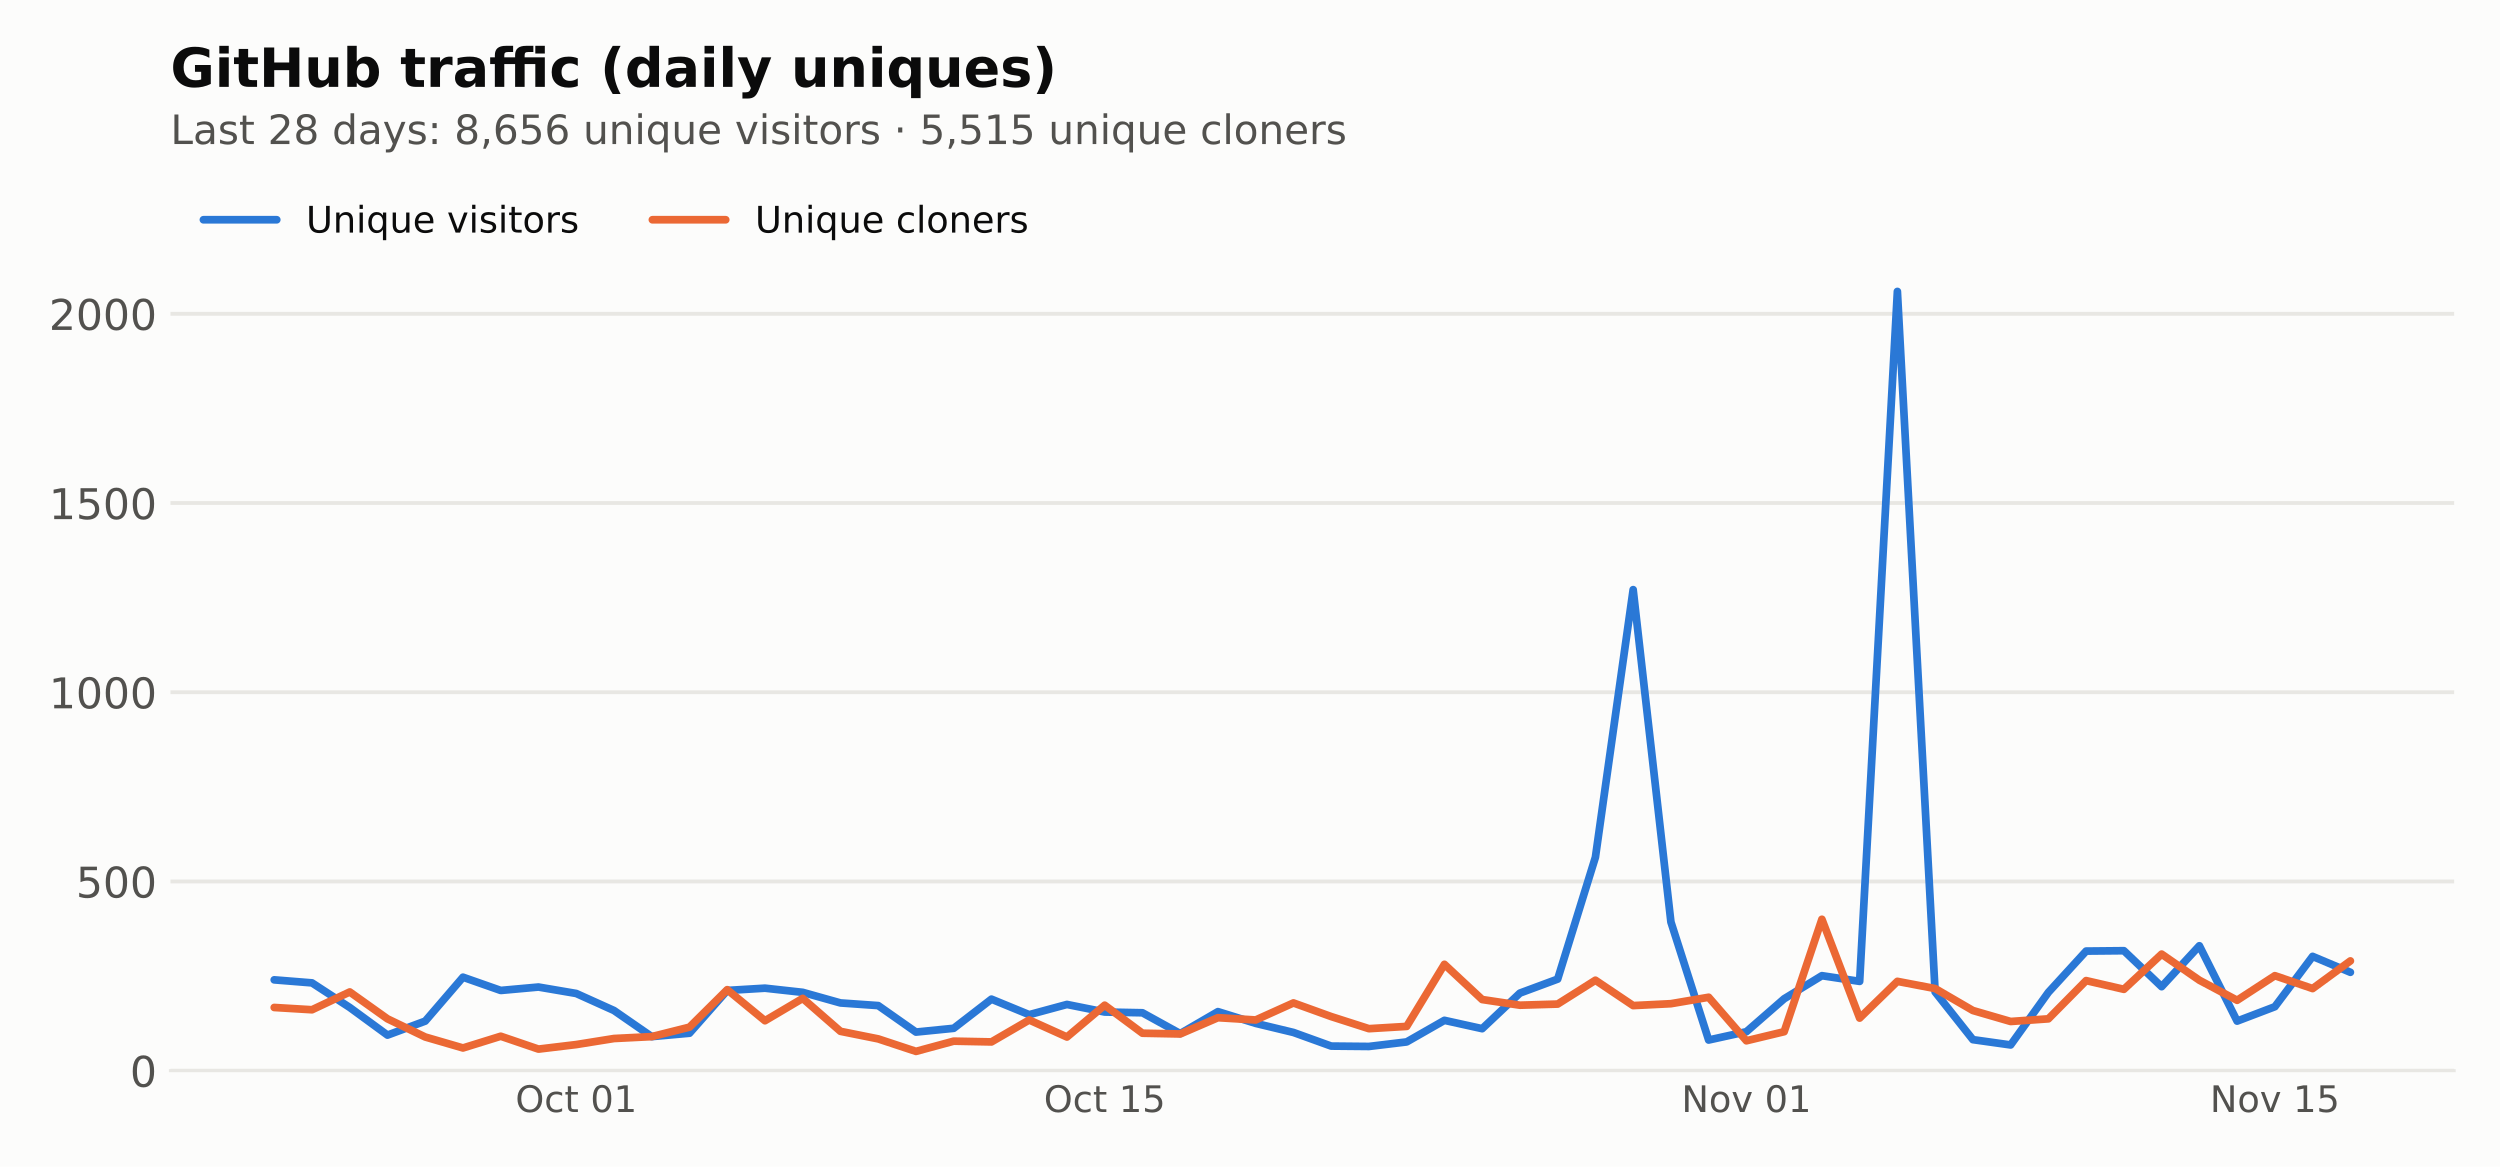
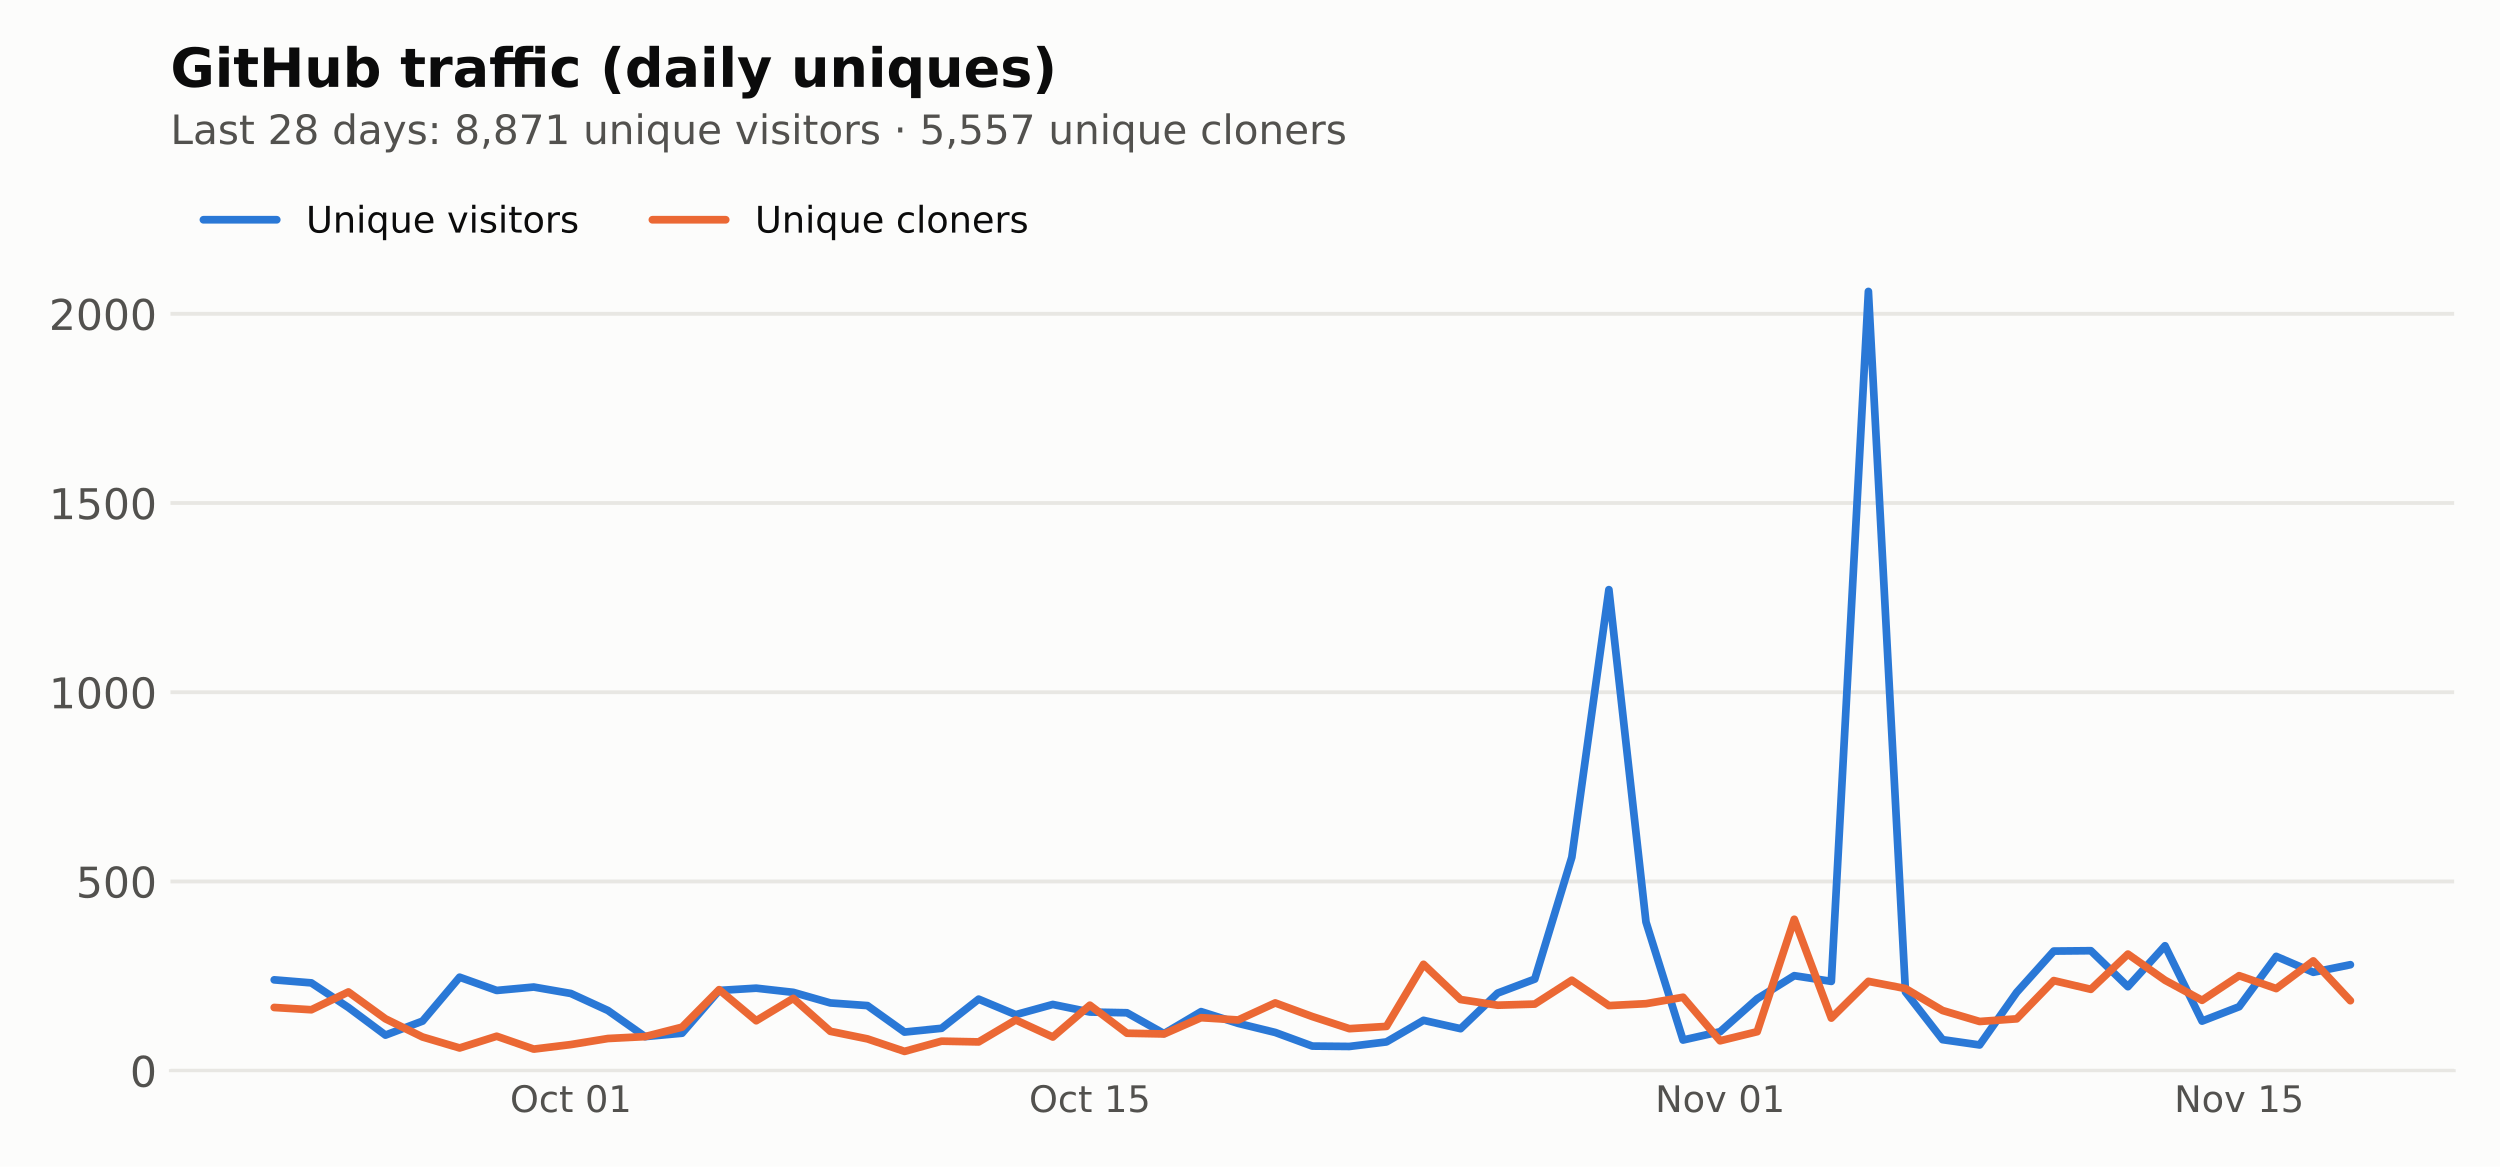
<svg xmlns="http://www.w3.org/2000/svg" xmlns:xlink="http://www.w3.org/1999/xlink" width="648pt" height="302.4pt" viewBox="0 0 648 302.4" version="1.1">
  <defs>
    <style type="text/css">*{stroke-linejoin: round; stroke-linecap: butt}</style>
  </defs>
  <g id="figure_1">
    <g id="patch_1">
      <path d="M 0 302.4  L 648 302.4  L 648 0  L 0 0  z " style="fill: #fcfcfb" />
    </g>
    <g id="axes_1">
      <g id="patch_2">
        <path d="M 44.18 277.52  L 636.12 277.52  L 636.12 44.517  L 44.18 44.517  z " style="fill: #fcfcfb" />
      </g>
      <g id="matplotlib.axis_1">
        <g id="xtick_1">
          <g id="line2d_1" />
          <g id="text_1">
-             <g style="fill: #52514e" transform="translate(133.5924 288.2378) scale(0.095 -0.095)">
+             <g style="fill: #52514e" transform="translate(132.1947 288.2378) scale(0.095 -0.095)">
              <defs>
                <path id="DejaVuSans-32" d="M 2522 4238  Q 1834 4238 1429 3725  Q 1025 3213 1025 2328  Q 1025 1447 1429 934  Q 1834 422 2522 422  Q 3209 422 3611 934  Q 4013 1447 4013 2328  Q 4013 3213 3611 3725  Q 3209 4238 2522 4238  z M 2522 4750  Q 3503 4750 4090 4092  Q 4678 3434 4678 2328  Q 4678 1225 4090 567  Q 3503 -91 2522 -91  Q 1538 -91 948 565  Q 359 1222 359 2328  Q 359 3434 948 4092  Q 1538 4750 2522 4750  z " transform="scale(0.015625)" />
                <path id="DejaVuSans-46" d="M 3122 3366  L 3122 2828  Q 2878 2963 2633 3030  Q 2388 3097 2138 3097  Q 1578 3097 1268 2742  Q 959 2388 959 1747  Q 959 1106 1268 751  Q 1578 397 2138 397  Q 2388 397 2633 464  Q 2878 531 3122 666  L 3122 134  Q 2881 22 2623 -34  Q 2366 -91 2075 -91  Q 1284 -91 818 406  Q 353 903 353 1747  Q 353 2603 823 3093  Q 1294 3584 2113 3584  Q 2378 3584 2631 3529  Q 2884 3475 3122 3366  z " transform="scale(0.015625)" />
                <path id="DejaVuSans-57" d="M 1172 4494  L 1172 3500  L 2356 3500  L 2356 3053  L 1172 3053  L 1172 1153  Q 1172 725 1289 603  Q 1406 481 1766 481  L 2356 481  L 2356 0  L 1766 0  Q 1100 0 847 248  Q 594 497 594 1153  L 594 3053  L 172 3053  L 172 3500  L 594 3500  L 594 4494  L 1172 4494  z " transform="scale(0.015625)" />
                <path id="DejaVuSans-3" transform="scale(0.015625)" />
                <path id="DejaVuSans-13" d="M 2034 4250  Q 1547 4250 1301 3770  Q 1056 3291 1056 2328  Q 1056 1369 1301 889  Q 1547 409 2034 409  Q 2525 409 2770 889  Q 3016 1369 3016 2328  Q 3016 3291 2770 3770  Q 2525 4250 2034 4250  z M 2034 4750  Q 2819 4750 3233 4129  Q 3647 3509 3647 2328  Q 3647 1150 3233 529  Q 2819 -91 2034 -91  Q 1250 -91 836 529  Q 422 1150 422 2328  Q 422 3509 836 4129  Q 1250 4750 2034 4750  z " transform="scale(0.015625)" />
                <path id="DejaVuSans-14" d="M 794 531  L 1825 531  L 1825 4091  L 703 3866  L 703 4441  L 1819 4666  L 2450 4666  L 2450 531  L 3481 531  L 3481 0  L 794 0  L 794 531  z " transform="scale(0.015625)" />
              </defs>
              <use xlink:href="#DejaVuSans-32" />
              <use xlink:href="#DejaVuSans-46" transform="translate(78.71875 0)" />
              <use xlink:href="#DejaVuSans-57" transform="translate(133.7031 0)" />
              <use xlink:href="#DejaVuSans-3" transform="translate(172.9062 0)" />
              <use xlink:href="#DejaVuSans-13" transform="translate(204.6875 0)" />
              <use xlink:href="#DejaVuSans-14" transform="translate(268.3125 0)" />
            </g>
          </g>
        </g>
        <g id="xtick_2">
          <g id="line2d_2" />
          <g id="text_2">
-             <g style="fill: #52514e" transform="translate(270.5702 288.2378) scale(0.095 -0.095)">
+             <g style="fill: #52514e" transform="translate(266.7265 288.2378) scale(0.095 -0.095)">
              <defs>
                <path id="DejaVuSans-18" d="M 691 4666  L 3169 4666  L 3169 4134  L 1269 4134  L 1269 2991  Q 1406 3038 1543 3061  Q 1681 3084 1819 3084  Q 2600 3084 3056 2656  Q 3513 2228 3513 1497  Q 3513 744 3044 326  Q 2575 -91 1722 -91  Q 1428 -91 1123 -41  Q 819 9 494 109  L 494 744  Q 775 591 1075 516  Q 1375 441 1709 441  Q 2250 441 2565 725  Q 2881 1009 2881 1497  Q 2881 1984 2565 2268  Q 2250 2553 1709 2553  Q 1456 2553 1204 2497  Q 953 2441 691 2322  L 691 4666  z " transform="scale(0.015625)" />
              </defs>
              <use xlink:href="#DejaVuSans-32" />
              <use xlink:href="#DejaVuSans-46" transform="translate(78.71875 0)" />
              <use xlink:href="#DejaVuSans-57" transform="translate(133.7031 0)" />
              <use xlink:href="#DejaVuSans-3" transform="translate(172.9062 0)" />
              <use xlink:href="#DejaVuSans-14" transform="translate(204.6875 0)" />
              <use xlink:href="#DejaVuSans-18" transform="translate(268.3125 0)" />
            </g>
          </g>
        </g>
        <g id="xtick_3">
          <g id="line2d_3" />
          <g id="text_3">
-             <g style="fill: #52514e" transform="translate(435.8421 288.2378) scale(0.095 -0.095)">
+             <g style="fill: #52514e" transform="translate(429.0282 288.2378) scale(0.095 -0.095)">
              <defs>
                <path id="DejaVuSans-31" d="M 628 4666  L 1478 4666  L 3547 763  L 3547 4666  L 4159 4666  L 4159 0  L 3309 0  L 1241 3903  L 1241 0  L 628 0  L 628 4666  z " transform="scale(0.015625)" />
                <path id="DejaVuSans-52" d="M 1959 3097  Q 1497 3097 1228 2736  Q 959 2375 959 1747  Q 959 1119 1226 758  Q 1494 397 1959 397  Q 2419 397 2687 759  Q 2956 1122 2956 1747  Q 2956 2369 2687 2733  Q 2419 3097 1959 3097  z M 1959 3584  Q 2709 3584 3137 3096  Q 3566 2609 3566 1747  Q 3566 888 3137 398  Q 2709 -91 1959 -91  Q 1206 -91 779 398  Q 353 888 353 1747  Q 353 2609 779 3096  Q 1206 3584 1959 3584  z " transform="scale(0.015625)" />
                <path id="DejaVuSans-59" d="M 191 3500  L 800 3500  L 1894 563  L 2988 3500  L 3597 3500  L 2284 0  L 1503 0  L 191 3500  z " transform="scale(0.015625)" />
              </defs>
              <use xlink:href="#DejaVuSans-31" />
              <use xlink:href="#DejaVuSans-52" transform="translate(74.8125 0)" />
              <use xlink:href="#DejaVuSans-59" transform="translate(136 0)" />
              <use xlink:href="#DejaVuSans-3" transform="translate(195.1875 0)" />
              <use xlink:href="#DejaVuSans-13" transform="translate(226.9688 0)" />
              <use xlink:href="#DejaVuSans-14" transform="translate(290.5938 0)" />
            </g>
          </g>
        </g>
        <g id="xtick_4">
          <g id="line2d_4" />
          <g id="text_4">
-             <g style="fill: #52514e" transform="translate(572.82 288.2378) scale(0.095 -0.095)">
+             <g style="fill: #52514e" transform="translate(563.56 288.2378) scale(0.095 -0.095)">
              <use xlink:href="#DejaVuSans-31" />
              <use xlink:href="#DejaVuSans-52" transform="translate(74.8125 0)" />
              <use xlink:href="#DejaVuSans-59" transform="translate(136 0)" />
              <use xlink:href="#DejaVuSans-3" transform="translate(195.1875 0)" />
              <use xlink:href="#DejaVuSans-14" transform="translate(226.9688 0)" />
              <use xlink:href="#DejaVuSans-18" transform="translate(290.5938 0)" />
            </g>
          </g>
        </g>
      </g>
      <g id="matplotlib.axis_2">
        <g id="ytick_1">
          <g id="line2d_5">
            <path d="M 44.18 277.52  L 636.12 277.52  " clip-path="url(#pfe1fdb31f8)" style="fill: none; stroke: #e8e7e3; stroke-linecap: square" />
          </g>
          <g id="line2d_6" />
          <g id="text_5">
            <g style="fill: #52514e" transform="translate(33.68125 281.6987) scale(0.11 -0.11)">
              <use xlink:href="#DejaVuSans-13" />
            </g>
          </g>
        </g>
        <g id="ytick_2">
          <g id="line2d_7">
            <path d="M 44.18 228.474  L 636.12 228.474  " clip-path="url(#pfe1fdb31f8)" style="fill: none; stroke: #e8e7e3; stroke-linecap: square" />
          </g>
          <g id="line2d_8" />
          <g id="text_6">
            <g style="fill: #52514e" transform="translate(19.68375 232.6524) scale(0.11 -0.11)">
              <use xlink:href="#DejaVuSans-18" />
              <use xlink:href="#DejaVuSans-13" transform="translate(63.625 0)" />
              <use xlink:href="#DejaVuSans-13" transform="translate(127.25 0)" />
            </g>
          </g>
        </g>
        <g id="ytick_3">
          <g id="line2d_9">
            <path d="M 44.18 179.427  L 636.12 179.427  " clip-path="url(#pfe1fdb31f8)" style="fill: none; stroke: #e8e7e3; stroke-linecap: square" />
          </g>
          <g id="line2d_10" />
          <g id="text_7">
            <g style="fill: #52514e" transform="translate(12.685 183.6061) scale(0.11 -0.11)">
              <use xlink:href="#DejaVuSans-14" />
              <use xlink:href="#DejaVuSans-13" transform="translate(63.625 0)" />
              <use xlink:href="#DejaVuSans-13" transform="translate(127.25 0)" />
              <use xlink:href="#DejaVuSans-13" transform="translate(190.875 0)" />
            </g>
          </g>
        </g>
        <g id="ytick_4">
          <g id="line2d_11">
            <path d="M 44.18 130.381  L 636.12 130.381  " clip-path="url(#pfe1fdb31f8)" style="fill: none; stroke: #e8e7e3; stroke-linecap: square" />
          </g>
          <g id="line2d_12" />
          <g id="text_8">
            <g style="fill: #52514e" transform="translate(12.685 134.5598) scale(0.11 -0.11)">
              <use xlink:href="#DejaVuSans-14" />
              <use xlink:href="#DejaVuSans-18" transform="translate(63.625 0)" />
              <use xlink:href="#DejaVuSans-13" transform="translate(127.25 0)" />
              <use xlink:href="#DejaVuSans-13" transform="translate(190.875 0)" />
            </g>
          </g>
        </g>
        <g id="ytick_5">
          <g id="line2d_13">
            <path d="M 44.18 81.335  L 636.12 81.335  " clip-path="url(#pfe1fdb31f8)" style="fill: none; stroke: #e8e7e3; stroke-linecap: square" />
          </g>
          <g id="line2d_14" />
          <g id="text_9">
            <g style="fill: #52514e" transform="translate(12.685 85.51351) scale(0.11 -0.11)">
              <defs>
                <path id="DejaVuSans-15" d="M 1228 531  L 3431 531  L 3431 0  L 469 0  L 469 531  Q 828 903 1448 1529  Q 2069 2156 2228 2338  Q 2531 2678 2651 2914  Q 2772 3150 2772 3378  Q 2772 3750 2511 3984  Q 2250 4219 1831 4219  Q 1534 4219 1204 4116  Q 875 4013 500 3803  L 500 4441  Q 881 4594 1212 4672  Q 1544 4750 1819 4750  Q 2544 4750 2975 4387  Q 3406 4025 3406 3419  Q 3406 3131 3298 2873  Q 3191 2616 2906 2266  Q 2828 2175 2409 1742  Q 1991 1309 1228 531  z " transform="scale(0.015625)" />
              </defs>
              <use xlink:href="#DejaVuSans-15" />
              <use xlink:href="#DejaVuSans-13" transform="translate(63.625 0)" />
              <use xlink:href="#DejaVuSans-13" transform="translate(127.25 0)" />
              <use xlink:href="#DejaVuSans-13" transform="translate(190.875 0)" />
            </g>
          </g>
        </g>
      </g>
      <g id="line2d_15">
-         <path d="M 71.086 253.978  L 80.87 254.763  L 90.655 261.139  L 100.439 268.299  L 110.223 264.67  L 120.007 253.291  L 129.791 256.724  L 139.575 255.842  L 149.359 257.509  L 159.144 261.923  L 168.928 268.692  L 178.712 267.809  L 188.496 256.724  L 198.28 256.136  L 208.064 257.215  L 217.848 259.961  L 227.632 260.648  L 237.417 267.515  L 247.201 266.534  L 256.985 258.98  L 266.769 263.002  L 276.553 260.354  L 286.337 262.316  L 296.121 262.512  L 305.906 267.907  L 315.69 262.218  L 325.474 265.258  L 335.258 267.613  L 345.042 271.144  L 354.826 271.242  L 364.61 270.065  L 374.394 264.474  L 384.179 266.632  L 393.963 257.411  L 403.747 253.782  L 413.531 222.196  L 423.315 152.844  L 433.099 238.97  L 442.883 269.574  L 452.668 267.416  L 462.452 258.882  L 472.236 252.899  L 482.02 254.37  L 491.804 75.547  L 501.588 257.117  L 511.372 269.476  L 521.156 270.85  L 530.941 257.215  L 540.725 246.523  L 550.509 246.425  L 560.293 255.743  L 570.077 245.149  L 579.861 264.67  L 589.645 260.942  L 599.43 247.896  L 609.214 252.016  " clip-path="url(#pfe1fdb31f8)" style="fill: none; stroke: #2a78d6; stroke-width: 2; stroke-linecap: round" />
+         <path d="M 71.086 253.978  L 80.696 254.763  L 90.305 261.139  L 99.915 268.299  L 109.524 264.67  L 119.133 253.291  L 128.743 256.724  L 138.352 255.842  L 147.962 257.509  L 157.571 261.923  L 167.181 268.692  L 176.79 267.809  L 186.399 256.724  L 196.009 256.136  L 205.618 257.215  L 215.228 259.961  L 224.837 260.648  L 234.446 267.515  L 244.056 266.534  L 253.665 258.98  L 263.275 263.002  L 272.884 260.354  L 282.494 262.316  L 292.103 262.512  L 301.712 267.907  L 311.322 262.218  L 320.931 265.258  L 330.541 267.613  L 340.15 271.144  L 349.759 271.242  L 359.369 270.065  L 368.978 264.474  L 378.588 266.632  L 388.197 257.411  L 397.806 253.782  L 407.416 222.196  L 417.025 152.844  L 426.635 238.97  L 436.244 269.574  L 445.854 267.416  L 455.463 258.882  L 465.072 252.899  L 474.682 254.37  L 484.291 75.547  L 493.901 257.117  L 503.51 269.476  L 513.119 270.85  L 522.729 257.215  L 532.338 246.523  L 541.948 246.425  L 551.557 255.743  L 561.167 245.149  L 570.776 264.67  L 580.385 260.942  L 589.995 247.896  L 599.604 252.016  L 609.214 250.054  " clip-path="url(#pfe1fdb31f8)" style="fill: none; stroke: #2a78d6; stroke-width: 2; stroke-linecap: round" />
      </g>
      <g id="line2d_16">
-         <path d="M 71.086 261.139  L 80.87 261.727  L 90.655 257.117  L 100.439 264.081  L 110.223 268.79  L 120.007 271.634  L 129.791 268.594  L 139.575 271.929  L 149.359 270.752  L 159.144 269.182  L 168.928 268.692  L 178.712 266.239  L 188.496 256.528  L 198.28 264.572  L 208.064 258.784  L 217.848 267.318  L 227.632 269.28  L 237.417 272.517  L 247.201 269.869  L 256.985 270.065  L 266.769 264.376  L 276.553 268.79  L 286.337 260.55  L 296.121 267.809  L 305.906 268.005  L 315.69 263.787  L 325.474 264.376  L 335.258 259.961  L 345.042 263.493  L 354.826 266.632  L 364.61 266.043  L 374.394 249.956  L 384.179 259.079  L 393.963 260.55  L 403.747 260.256  L 413.531 254.076  L 423.315 260.648  L 433.099 260.158  L 442.883 258.49  L 452.668 269.771  L 462.452 267.416  L 472.236 238.283  L 482.02 263.885  L 491.804 254.37  L 501.588 256.234  L 511.372 261.923  L 521.156 264.768  L 530.941 264.081  L 540.725 254.174  L 550.509 256.43  L 560.293 247.307  L 570.077 254.076  L 579.861 259.275  L 589.645 252.899  L 599.43 256.234  L 609.214 249.073  " clip-path="url(#pfe1fdb31f8)" style="fill: none; stroke: #eb6834; stroke-width: 2; stroke-linecap: round" />
+         <path d="M 71.086 261.139  L 80.696 261.727  L 90.305 257.117  L 99.915 264.081  L 109.524 268.79  L 119.133 271.634  L 128.743 268.594  L 138.352 271.929  L 147.962 270.752  L 157.571 269.182  L 167.181 268.692  L 176.79 266.239  L 186.399 256.528  L 196.009 264.572  L 205.618 258.784  L 215.228 267.318  L 224.837 269.28  L 234.446 272.517  L 244.056 269.869  L 253.665 270.065  L 263.275 264.376  L 272.884 268.79  L 282.494 260.55  L 292.103 267.809  L 301.712 268.005  L 311.322 263.787  L 320.931 264.376  L 330.541 259.961  L 340.15 263.493  L 349.759 266.632  L 359.369 266.043  L 368.978 249.956  L 378.588 259.079  L 388.197 260.55  L 397.806 260.256  L 407.416 254.076  L 417.025 260.648  L 426.635 260.158  L 436.244 258.49  L 445.854 269.771  L 455.463 267.416  L 465.072 238.283  L 474.682 263.885  L 484.291 254.37  L 493.901 256.234  L 503.51 261.923  L 513.119 264.768  L 522.729 264.081  L 532.338 254.174  L 541.948 256.43  L 551.557 247.307  L 561.167 254.076  L 570.776 259.275  L 580.385 252.899  L 589.995 256.234  L 599.604 249.073  L 609.214 259.373  " clip-path="url(#pfe1fdb31f8)" style="fill: none; stroke: #eb6834; stroke-width: 2; stroke-linecap: round" />
      </g>
      <g id="patch_3">
        <path d="M 44.18 277.52  L 636.12 277.52  " style="fill: none; stroke: #e8e7e3; stroke-width: 0.8; stroke-linejoin: miter; stroke-linecap: square" />
      </g>
      <g id="text_10">
        <g style="fill: #52514e" transform="translate(44.18 37.33419) scale(0.105 -0.105)">
          <defs>
            <path id="DejaVuSans-2f" d="M 628 4666  L 1259 4666  L 1259 531  L 3531 531  L 3531 0  L 628 0  L 628 4666  z " transform="scale(0.015625)" />
            <path id="DejaVuSans-44" d="M 2194 1759  Q 1497 1759 1228 1600  Q 959 1441 959 1056  Q 959 750 1161 570  Q 1363 391 1709 391  Q 2188 391 2477 730  Q 2766 1069 2766 1631  L 2766 1759  L 2194 1759  z M 3341 1997  L 3341 0  L 2766 0  L 2766 531  Q 2569 213 2275 61  Q 1981 -91 1556 -91  Q 1019 -91 701 211  Q 384 513 384 1019  Q 384 1609 779 1909  Q 1175 2209 1959 2209  L 2766 2209  L 2766 2266  Q 2766 2663 2505 2880  Q 2244 3097 1772 3097  Q 1472 3097 1187 3025  Q 903 2953 641 2809  L 641 3341  Q 956 3463 1253 3523  Q 1550 3584 1831 3584  Q 2591 3584 2966 3190  Q 3341 2797 3341 1997  z " transform="scale(0.015625)" />
            <path id="DejaVuSans-56" d="M 2834 3397  L 2834 2853  Q 2591 2978 2328 3040  Q 2066 3103 1784 3103  Q 1356 3103 1142 2972  Q 928 2841 928 2578  Q 928 2378 1081 2264  Q 1234 2150 1697 2047  L 1894 2003  Q 2506 1872 2764 1633  Q 3022 1394 3022 966  Q 3022 478 2636 193  Q 2250 -91 1575 -91  Q 1294 -91 989 -36  Q 684 19 347 128  L 347 722  Q 666 556 975 473  Q 1284 391 1588 391  Q 1994 391 2212 530  Q 2431 669 2431 922  Q 2431 1156 2273 1281  Q 2116 1406 1581 1522  L 1381 1569  Q 847 1681 609 1914  Q 372 2147 372 2553  Q 372 3047 722 3315  Q 1072 3584 1716 3584  Q 2034 3584 2315 3537  Q 2597 3491 2834 3397  z " transform="scale(0.015625)" />
            <path id="DejaVuSans-1b" d="M 2034 2216  Q 1584 2216 1326 1975  Q 1069 1734 1069 1313  Q 1069 891 1326 650  Q 1584 409 2034 409  Q 2484 409 2743 651  Q 3003 894 3003 1313  Q 3003 1734 2745 1975  Q 2488 2216 2034 2216  z M 1403 2484  Q 997 2584 770 2862  Q 544 3141 544 3541  Q 544 4100 942 4425  Q 1341 4750 2034 4750  Q 2731 4750 3128 4425  Q 3525 4100 3525 3541  Q 3525 3141 3298 2862  Q 3072 2584 2669 2484  Q 3125 2378 3379 2068  Q 3634 1759 3634 1313  Q 3634 634 3220 271  Q 2806 -91 2034 -91  Q 1263 -91 848 271  Q 434 634 434 1313  Q 434 1759 690 2068  Q 947 2378 1403 2484  z M 1172 3481  Q 1172 3119 1398 2916  Q 1625 2713 2034 2713  Q 2441 2713 2670 2916  Q 2900 3119 2900 3481  Q 2900 3844 2670 4047  Q 2441 4250 2034 4250  Q 1625 4250 1398 4047  Q 1172 3844 1172 3481  z " transform="scale(0.015625)" />
            <path id="DejaVuSans-47" d="M 2906 2969  L 2906 4863  L 3481 4863  L 3481 0  L 2906 0  L 2906 525  Q 2725 213 2448 61  Q 2172 -91 1784 -91  Q 1150 -91 751 415  Q 353 922 353 1747  Q 353 2572 751 3078  Q 1150 3584 1784 3584  Q 2172 3584 2448 3432  Q 2725 3281 2906 2969  z M 947 1747  Q 947 1113 1208 752  Q 1469 391 1925 391  Q 2381 391 2643 752  Q 2906 1113 2906 1747  Q 2906 2381 2643 2742  Q 2381 3103 1925 3103  Q 1469 3103 1208 2742  Q 947 2381 947 1747  z " transform="scale(0.015625)" />
            <path id="DejaVuSans-5c" d="M 2059 -325  Q 1816 -950 1584 -1140  Q 1353 -1331 966 -1331  L 506 -1331  L 506 -850  L 844 -850  Q 1081 -850 1212 -737  Q 1344 -625 1503 -206  L 1606 56  L 191 3500  L 800 3500  L 1894 763  L 2988 3500  L 3597 3500  L 2059 -325  z " transform="scale(0.015625)" />
            <path id="DejaVuSans-1d" d="M 750 794  L 1409 794  L 1409 0  L 750 0  L 750 794  z M 750 3309  L 1409 3309  L 1409 2516  L 750 2516  L 750 3309  z " transform="scale(0.015625)" />
            <path id="DejaVuSans-f" d="M 750 794  L 1409 794  L 1409 256  L 897 -744  L 494 -744  L 750 256  L 750 794  z " transform="scale(0.015625)" />
-             <path id="DejaVuSans-19" d="M 2113 2584  Q 1688 2584 1439 2293  Q 1191 2003 1191 1497  Q 1191 994 1439 701  Q 1688 409 2113 409  Q 2538 409 2786 701  Q 3034 994 3034 1497  Q 3034 2003 2786 2293  Q 2538 2584 2113 2584  z M 3366 4563  L 3366 3988  Q 3128 4100 2886 4159  Q 2644 4219 2406 4219  Q 1781 4219 1451 3797  Q 1122 3375 1075 2522  Q 1259 2794 1537 2939  Q 1816 3084 2150 3084  Q 2853 3084 3261 2657  Q 3669 2231 3669 1497  Q 3669 778 3244 343  Q 2819 -91 2113 -91  Q 1303 -91 875 529  Q 447 1150 447 2328  Q 447 3434 972 4092  Q 1497 4750 2381 4750  Q 2619 4750 2861 4703  Q 3103 4656 3366 4563  z " transform="scale(0.015625)" />
+             <path id="DejaVuSans-1a" d="M 525 4666  L 3525 4666  L 3525 4397  L 1831 0  L 1172 0  L 2766 4134  L 525 4134  L 525 4666  z " transform="scale(0.015625)" />
            <path id="DejaVuSans-58" d="M 544 1381  L 544 3500  L 1119 3500  L 1119 1403  Q 1119 906 1312 657  Q 1506 409 1894 409  Q 2359 409 2629 706  Q 2900 1003 2900 1516  L 2900 3500  L 3475 3500  L 3475 0  L 2900 0  L 2900 538  Q 2691 219 2414 64  Q 2138 -91 1772 -91  Q 1169 -91 856 284  Q 544 659 544 1381  z M 1991 3584  L 1991 3584  z " transform="scale(0.015625)" />
            <path id="DejaVuSans-51" d="M 3513 2113  L 3513 0  L 2938 0  L 2938 2094  Q 2938 2591 2744 2837  Q 2550 3084 2163 3084  Q 1697 3084 1428 2787  Q 1159 2491 1159 1978  L 1159 0  L 581 0  L 581 3500  L 1159 3500  L 1159 2956  Q 1366 3272 1645 3428  Q 1925 3584 2291 3584  Q 2894 3584 3203 3211  Q 3513 2838 3513 2113  z " transform="scale(0.015625)" />
            <path id="DejaVuSans-4c" d="M 603 3500  L 1178 3500  L 1178 0  L 603 0  L 603 3500  z M 603 4863  L 1178 4863  L 1178 4134  L 603 4134  L 603 4863  z " transform="scale(0.015625)" />
            <path id="DejaVuSans-54" d="M 947 1747  Q 947 1113 1208 752  Q 1469 391 1925 391  Q 2381 391 2643 752  Q 2906 1113 2906 1747  Q 2906 2381 2643 2742  Q 2381 3103 1925 3103  Q 1469 3103 1208 2742  Q 947 2381 947 1747  z M 2906 525  Q 2725 213 2448 61  Q 2172 -91 1784 -91  Q 1150 -91 751 415  Q 353 922 353 1747  Q 353 2572 751 3078  Q 1150 3584 1784 3584  Q 2172 3584 2448 3432  Q 2725 3281 2906 2969  L 2906 3500  L 3481 3500  L 3481 -1331  L 2906 -1331  L 2906 525  z " transform="scale(0.015625)" />
            <path id="DejaVuSans-48" d="M 3597 1894  L 3597 1613  L 953 1613  Q 991 1019 1311 708  Q 1631 397 2203 397  Q 2534 397 2845 478  Q 3156 559 3463 722  L 3463 178  Q 3153 47 2828 -22  Q 2503 -91 2169 -91  Q 1331 -91 842 396  Q 353 884 353 1716  Q 353 2575 817 3079  Q 1281 3584 2069 3584  Q 2775 3584 3186 3129  Q 3597 2675 3597 1894  z M 3022 2063  Q 3016 2534 2758 2815  Q 2500 3097 2075 3097  Q 1594 3097 1305 2825  Q 1016 2553 972 2059  L 3022 2063  z " transform="scale(0.015625)" />
            <path id="DejaVuSans-55" d="M 2631 2963  Q 2534 3019 2420 3045  Q 2306 3072 2169 3072  Q 1681 3072 1420 2755  Q 1159 2438 1159 1844  L 1159 0  L 581 0  L 581 3500  L 1159 3500  L 1159 2956  Q 1341 3275 1631 3429  Q 1922 3584 2338 3584  Q 2397 3584 2469 3576  Q 2541 3569 2628 3553  L 2631 2963  z " transform="scale(0.015625)" />
            <path id="DejaVuSans-79" d="M 684 2619  L 1344 2619  L 1344 1825  L 684 1825  L 684 2619  z " transform="scale(0.015625)" />
            <path id="DejaVuSans-4f" d="M 603 4863  L 1178 4863  L 1178 0  L 603 0  L 603 4863  z " transform="scale(0.015625)" />
          </defs>
          <use xlink:href="#DejaVuSans-2f" />
          <use xlink:href="#DejaVuSans-44" transform="translate(55.71875 0)" />
          <use xlink:href="#DejaVuSans-56" transform="translate(117 0)" />
          <use xlink:href="#DejaVuSans-57" transform="translate(169.0938 0)" />
          <use xlink:href="#DejaVuSans-3" transform="translate(208.2969 0)" />
          <use xlink:href="#DejaVuSans-15" transform="translate(240.0781 0)" />
          <use xlink:href="#DejaVuSans-1b" transform="translate(303.7031 0)" />
          <use xlink:href="#DejaVuSans-3" transform="translate(367.3281 0)" />
          <use xlink:href="#DejaVuSans-47" transform="translate(399.1094 0)" />
          <use xlink:href="#DejaVuSans-44" transform="translate(462.5938 0)" />
          <use xlink:href="#DejaVuSans-5c" transform="translate(523.875 0)" />
          <use xlink:href="#DejaVuSans-56" transform="translate(583.0625 0)" />
          <use xlink:href="#DejaVuSans-1d" transform="translate(635.1562 0)" />
          <use xlink:href="#DejaVuSans-3" transform="translate(668.8438 0)" />
          <use xlink:href="#DejaVuSans-1b" transform="translate(700.625 0)" />
          <use xlink:href="#DejaVuSans-f" transform="translate(764.25 0)" />
-           <use xlink:href="#DejaVuSans-19" transform="translate(796.0312 0)" />
-           <use xlink:href="#DejaVuSans-18" transform="translate(859.6562 0)" />
-           <use xlink:href="#DejaVuSans-19" transform="translate(923.2812 0)" />
+           <use xlink:href="#DejaVuSans-1b" transform="translate(796.0312 0)" />
+           <use xlink:href="#DejaVuSans-1a" transform="translate(859.6562 0)" />
+           <use xlink:href="#DejaVuSans-14" transform="translate(923.2812 0)" />
          <use xlink:href="#DejaVuSans-3" transform="translate(986.9062 0)" />
          <use xlink:href="#DejaVuSans-58" transform="translate(1018.688 0)" />
          <use xlink:href="#DejaVuSans-51" transform="translate(1082.062 0)" />
          <use xlink:href="#DejaVuSans-4c" transform="translate(1145.438 0)" />
          <use xlink:href="#DejaVuSans-54" transform="translate(1173.219 0)" />
          <use xlink:href="#DejaVuSans-58" transform="translate(1236.703 0)" />
          <use xlink:href="#DejaVuSans-48" transform="translate(1300.078 0)" />
          <use xlink:href="#DejaVuSans-3" transform="translate(1361.609 0)" />
          <use xlink:href="#DejaVuSans-59" transform="translate(1393.391 0)" />
          <use xlink:href="#DejaVuSans-4c" transform="translate(1452.578 0)" />
          <use xlink:href="#DejaVuSans-56" transform="translate(1480.359 0)" />
          <use xlink:href="#DejaVuSans-4c" transform="translate(1532.453 0)" />
          <use xlink:href="#DejaVuSans-57" transform="translate(1560.234 0)" />
          <use xlink:href="#DejaVuSans-52" transform="translate(1599.438 0)" />
          <use xlink:href="#DejaVuSans-55" transform="translate(1660.625 0)" />
          <use xlink:href="#DejaVuSans-56" transform="translate(1701.734 0)" />
          <use xlink:href="#DejaVuSans-3" transform="translate(1753.828 0)" />
          <use xlink:href="#DejaVuSans-79" transform="translate(1785.609 0)" />
          <use xlink:href="#DejaVuSans-3" transform="translate(1817.391 0)" />
          <use xlink:href="#DejaVuSans-18" transform="translate(1849.172 0)" />
          <use xlink:href="#DejaVuSans-f" transform="translate(1912.797 0)" />
          <use xlink:href="#DejaVuSans-18" transform="translate(1944.578 0)" />
-           <use xlink:href="#DejaVuSans-14" transform="translate(2008.203 0)" />
-           <use xlink:href="#DejaVuSans-18" transform="translate(2071.828 0)" />
+           <use xlink:href="#DejaVuSans-18" transform="translate(2008.203 0)" />
+           <use xlink:href="#DejaVuSans-1a" transform="translate(2071.828 0)" />
          <use xlink:href="#DejaVuSans-3" transform="translate(2135.453 0)" />
          <use xlink:href="#DejaVuSans-58" transform="translate(2167.234 0)" />
          <use xlink:href="#DejaVuSans-51" transform="translate(2230.609 0)" />
          <use xlink:href="#DejaVuSans-4c" transform="translate(2293.984 0)" />
          <use xlink:href="#DejaVuSans-54" transform="translate(2321.766 0)" />
          <use xlink:href="#DejaVuSans-58" transform="translate(2385.25 0)" />
          <use xlink:href="#DejaVuSans-48" transform="translate(2448.625 0)" />
          <use xlink:href="#DejaVuSans-3" transform="translate(2510.156 0)" />
          <use xlink:href="#DejaVuSans-46" transform="translate(2541.938 0)" />
          <use xlink:href="#DejaVuSans-4f" transform="translate(2596.922 0)" />
          <use xlink:href="#DejaVuSans-52" transform="translate(2624.703 0)" />
          <use xlink:href="#DejaVuSans-51" transform="translate(2685.891 0)" />
          <use xlink:href="#DejaVuSans-48" transform="translate(2749.266 0)" />
          <use xlink:href="#DejaVuSans-55" transform="translate(2810.797 0)" />
          <use xlink:href="#DejaVuSans-56" transform="translate(2851.906 0)" />
        </g>
      </g>
      <g id="text_11">
        <g style="fill: #0b0b0b" transform="translate(44.18 22.51672) scale(0.14 -0.14)">
          <defs>
            <path id="DejaVuSans-Bold-2a" d="M 4781 347  Q 4331 128 3847 18  Q 3363 -91 2847 -91  Q 1681 -91 1000 561  Q 319 1213 319 2328  Q 319 3456 1012 4103  Q 1706 4750 2913 4750  Q 3378 4750 3804 4662  Q 4231 4575 4609 4403  L 4609 3438  Q 4219 3659 3833 3768  Q 3447 3878 3059 3878  Q 2341 3878 1952 3476  Q 1563 3075 1563 2328  Q 1563 1588 1938 1184  Q 2313 781 3003 781  Q 3191 781 3352 804  Q 3513 828 3641 878  L 3641 1784  L 2906 1784  L 2906 2591  L 4781 2591  L 4781 347  z " transform="scale(0.015625)" />
            <path id="DejaVuSans-Bold-4c" d="M 538 3500  L 1656 3500  L 1656 0  L 538 0  L 538 3500  z M 538 4863  L 1656 4863  L 1656 3950  L 538 3950  L 538 4863  z " transform="scale(0.015625)" />
            <path id="DejaVuSans-Bold-57" d="M 1759 4494  L 1759 3500  L 2913 3500  L 2913 2700  L 1759 2700  L 1759 1216  Q 1759 972 1856 886  Q 1953 800 2241 800  L 2816 800  L 2816 0  L 1856 0  Q 1194 0 917 276  Q 641 553 641 1216  L 641 2700  L 84 2700  L 84 3500  L 641 3500  L 641 4494  L 1759 4494  z " transform="scale(0.015625)" />
            <path id="DejaVuSans-Bold-2b" d="M 588 4666  L 1791 4666  L 1791 2888  L 3566 2888  L 3566 4666  L 4769 4666  L 4769 0  L 3566 0  L 3566 1978  L 1791 1978  L 1791 0  L 588 0  L 588 4666  z " transform="scale(0.015625)" />
            <path id="DejaVuSans-Bold-58" d="M 500 1363  L 500 3500  L 1625 3500  L 1625 3150  Q 1625 2866 1622 2436  Q 1619 2006 1619 1863  Q 1619 1441 1641 1255  Q 1663 1069 1716 984  Q 1784 875 1895 815  Q 2006 756 2150 756  Q 2500 756 2700 1025  Q 2900 1294 2900 1772  L 2900 3500  L 4019 3500  L 4019 0  L 2900 0  L 2900 506  Q 2647 200 2364 54  Q 2081 -91 1741 -91  Q 1134 -91 817 281  Q 500 653 500 1363  z " transform="scale(0.015625)" />
            <path id="DejaVuSans-Bold-45" d="M 2400 722  Q 2759 722 2948 984  Q 3138 1247 3138 1747  Q 3138 2247 2948 2509  Q 2759 2772 2400 2772  Q 2041 2772 1848 2508  Q 1656 2244 1656 1747  Q 1656 1250 1848 986  Q 2041 722 2400 722  z M 1656 2988  Q 1888 3294 2169 3439  Q 2450 3584 2816 3584  Q 3463 3584 3878 3070  Q 4294 2556 4294 1747  Q 4294 938 3878 423  Q 3463 -91 2816 -91  Q 2450 -91 2169 54  Q 1888 200 1656 506  L 1656 0  L 538 0  L 538 4863  L 1656 4863  L 1656 2988  z " transform="scale(0.015625)" />
            <path id="DejaVuSans-Bold-3" transform="scale(0.015625)" />
            <path id="DejaVuSans-Bold-55" d="M 3138 2547  Q 2991 2616 2845 2648  Q 2700 2681 2553 2681  Q 2122 2681 1889 2404  Q 1656 2128 1656 1613  L 1656 0  L 538 0  L 538 3500  L 1656 3500  L 1656 2925  Q 1872 3269 2151 3426  Q 2431 3584 2822 3584  Q 2878 3584 2943 3579  Q 3009 3575 3134 3559  L 3138 2547  z " transform="scale(0.015625)" />
            <path id="DejaVuSans-Bold-44" d="M 2106 1575  Q 1756 1575 1579 1456  Q 1403 1338 1403 1106  Q 1403 894 1545 773  Q 1688 653 1941 653  Q 2256 653 2472 879  Q 2688 1106 2688 1447  L 2688 1575  L 2106 1575  z M 3816 1997  L 3816 0  L 2688 0  L 2688 519  Q 2463 200 2181 54  Q 1900 -91 1497 -91  Q 953 -91 614 226  Q 275 544 275 1050  Q 275 1666 698 1953  Q 1122 2241 2028 2241  L 2688 2241  L 2688 2328  Q 2688 2594 2478 2717  Q 2269 2841 1825 2841  Q 1466 2841 1156 2769  Q 847 2697 581 2553  L 581 3406  Q 941 3494 1303 3539  Q 1666 3584 2028 3584  Q 2975 3584 3395 3211  Q 3816 2838 3816 1997  z " transform="scale(0.015625)" />
            <path id="DejaVuSans-Bold-13ad" d="M 2841 4863  L 2841 4128  L 2222 4128  Q 1984 4128 1891 4044  Q 1797 3956 1797 3744  L 1797 3500  L 3078 3500  L 3078 3744  Q 3078 4316 3397 4588  Q 3716 4863 4384 4863  L 5241 4863  L 5241 4128  L 4622 4128  Q 4388 4128 4297 4044  Q 4206 3956 4206 3744  L 4206 3500  L 6600 3500  L 6600 0  L 5472 0  L 5472 2700  L 4206 2700  L 4206 0  L 4197 0  L 3078 0  L 3078 2700  L 1797 2700  L 1797 0  L 678 0  L 678 2700  L 122 2700  L 122 3500  L 678 3500  L 678 3744  Q 678 4316 997 4588  Q 1316 4863 1984 4863  L 2841 4863  z M 5472 4863  L 6600 4863  L 6600 3950  L 5472 3950  L 5472 4863  z " transform="scale(0.015625)" />
            <path id="DejaVuSans-Bold-46" d="M 3366 3391  L 3366 2478  Q 3138 2634 2908 2709  Q 2678 2784 2431 2784  Q 1963 2784 1702 2511  Q 1441 2238 1441 1747  Q 1441 1256 1702 982  Q 1963 709 2431 709  Q 2694 709 2930 787  Q 3166 866 3366 1019  L 3366 103  Q 3103 6 2833 -42  Q 2563 -91 2291 -91  Q 1344 -91 809 395  Q 275 881 275 1747  Q 275 2613 809 3098  Q 1344 3584 2291 3584  Q 2566 3584 2833 3536  Q 3100 3488 3366 3391  z " transform="scale(0.015625)" />
            <path id="DejaVuSans-Bold-b" d="M 2413 -844  L 1484 -844  Q 1006 -72 778 623  Q 550 1319 550 2003  Q 550 2688 779 3389  Q 1009 4091 1484 4856  L 2413 4856  Q 2013 4116 1813 3408  Q 1613 2700 1613 2009  Q 1613 1319 1811 609  Q 2009 -100 2413 -844  z " transform="scale(0.015625)" />
            <path id="DejaVuSans-Bold-47" d="M 2919 2988  L 2919 4863  L 4044 4863  L 4044 0  L 2919 0  L 2919 506  Q 2688 197 2409 53  Q 2131 -91 1766 -91  Q 1119 -91 703 423  Q 288 938 288 1747  Q 288 2556 703 3070  Q 1119 3584 1766 3584  Q 2128 3584 2408 3439  Q 2688 3294 2919 2988  z M 2181 722  Q 2541 722 2730 984  Q 2919 1247 2919 1747  Q 2919 2247 2730 2509  Q 2541 2772 2181 2772  Q 1825 2772 1636 2509  Q 1447 2247 1447 1747  Q 1447 1247 1636 984  Q 1825 722 2181 722  z " transform="scale(0.015625)" />
            <path id="DejaVuSans-Bold-4f" d="M 538 4863  L 1656 4863  L 1656 0  L 538 0  L 538 4863  z " transform="scale(0.015625)" />
            <path id="DejaVuSans-Bold-5c" d="M 78 3500  L 1197 3500  L 2138 1125  L 2938 3500  L 4056 3500  L 2584 -331  Q 2363 -916 2067 -1148  Q 1772 -1381 1288 -1381  L 641 -1381  L 641 -647  L 991 -647  Q 1275 -647 1404 -556  Q 1534 -466 1606 -231  L 1638 -134  L 78 3500  z " transform="scale(0.015625)" />
            <path id="DejaVuSans-Bold-51" d="M 4056 2131  L 4056 0  L 2931 0  L 2931 347  L 2931 1631  Q 2931 2084 2911 2256  Q 2891 2428 2841 2509  Q 2775 2619 2662 2680  Q 2550 2741 2406 2741  Q 2056 2741 1856 2470  Q 1656 2200 1656 1722  L 1656 0  L 538 0  L 538 3500  L 1656 3500  L 1656 2988  Q 1909 3294 2193 3439  Q 2478 3584 2822 3584  Q 3428 3584 3742 3212  Q 4056 2841 4056 2131  z " transform="scale(0.015625)" />
            <path id="DejaVuSans-Bold-54" d="M 2181 2772  Q 1825 2772 1636 2509  Q 1447 2247 1447 1747  Q 1447 1247 1636 984  Q 1825 722 2181 722  Q 2541 722 2730 984  Q 2919 1247 2919 1747  Q 2919 2247 2730 2509  Q 2541 2772 2181 2772  z M 2919 506  Q 2688 197 2409 53  Q 2131 -91 1766 -91  Q 1119 -91 703 423  Q 288 938 288 1747  Q 288 2556 703 3067  Q 1119 3578 1766 3578  Q 2131 3578 2409 3434  Q 2688 3291 2919 2981  L 2919 3500  L 4044 3500  L 4044 -1331  L 2919 -1331  L 2919 506  z " transform="scale(0.015625)" />
            <path id="DejaVuSans-Bold-48" d="M 4031 1759  L 4031 1441  L 1416 1441  Q 1456 1047 1700 850  Q 1944 653 2381 653  Q 2734 653 3104 758  Q 3475 863 3866 1075  L 3866 213  Q 3469 63 3072 -14  Q 2675 -91 2278 -91  Q 1328 -91 801 392  Q 275 875 275 1747  Q 275 2603 792 3093  Q 1309 3584 2216 3584  Q 3041 3584 3536 3087  Q 4031 2591 4031 1759  z M 2881 2131  Q 2881 2450 2695 2645  Q 2509 2841 2209 2841  Q 1884 2841 1681 2658  Q 1478 2475 1428 2131  L 2881 2131  z " transform="scale(0.015625)" />
            <path id="DejaVuSans-Bold-56" d="M 3272 3391  L 3272 2541  Q 2913 2691 2578 2766  Q 2244 2841 1947 2841  Q 1628 2841 1473 2761  Q 1319 2681 1319 2516  Q 1319 2381 1436 2309  Q 1553 2238 1856 2203  L 2053 2175  Q 2913 2066 3209 1816  Q 3506 1566 3506 1031  Q 3506 472 3093 190  Q 2681 -91 1863 -91  Q 1516 -91 1145 -36  Q 775 19 384 128  L 384 978  Q 719 816 1070 734  Q 1422 653 1784 653  Q 2113 653 2278 743  Q 2444 834 2444 1013  Q 2444 1163 2330 1236  Q 2216 1309 1875 1350  L 1678 1375  Q 931 1469 631 1722  Q 331 1975 331 2491  Q 331 3047 712 3315  Q 1094 3584 1881 3584  Q 2191 3584 2531 3537  Q 2872 3491 3272 3391  z " transform="scale(0.015625)" />
            <path id="DejaVuSans-Bold-c" d="M 513 -844  Q 913 -100 1113 609  Q 1313 1319 1313 2009  Q 1313 2700 1113 3408  Q 913 4116 513 4856  L 1441 4856  Q 1916 4091 2145 3389  Q 2375 2688 2375 2003  Q 2375 1319 2147 623  Q 1919 -72 1441 -844  L 513 -844  z " transform="scale(0.015625)" />
          </defs>
          <use xlink:href="#DejaVuSans-Bold-2a" />
          <use xlink:href="#DejaVuSans-Bold-4c" transform="translate(82.07812 0)" />
          <use xlink:href="#DejaVuSans-Bold-57" transform="translate(116.3594 0)" />
          <use xlink:href="#DejaVuSans-Bold-2b" transform="translate(164.1562 0)" />
          <use xlink:href="#DejaVuSans-Bold-58" transform="translate(247.8438 0)" />
          <use xlink:href="#DejaVuSans-Bold-45" transform="translate(319.0312 0)" />
          <use xlink:href="#DejaVuSans-Bold-3" transform="translate(390.6094 0)" />
          <use xlink:href="#DejaVuSans-Bold-57" transform="translate(425.4219 0)" />
          <use xlink:href="#DejaVuSans-Bold-55" transform="translate(473.2188 0)" />
          <use xlink:href="#DejaVuSans-Bold-44" transform="translate(522.5312 0)" />
          <use xlink:href="#DejaVuSans-Bold-13ad" transform="translate(590.0156 0)" />
          <use xlink:href="#DejaVuSans-Bold-46" transform="translate(701.5469 0)" />
          <use xlink:href="#DejaVuSans-Bold-3" transform="translate(760.8281 0)" />
          <use xlink:href="#DejaVuSans-Bold-b" transform="translate(795.6406 0)" />
          <use xlink:href="#DejaVuSans-Bold-47" transform="translate(841.3438 0)" />
          <use xlink:href="#DejaVuSans-Bold-44" transform="translate(912.9219 0)" />
          <use xlink:href="#DejaVuSans-Bold-4c" transform="translate(980.4062 0)" />
          <use xlink:href="#DejaVuSans-Bold-4f" transform="translate(1014.688 0)" />
          <use xlink:href="#DejaVuSans-Bold-5c" transform="translate(1048.969 0)" />
          <use xlink:href="#DejaVuSans-Bold-3" transform="translate(1114.156 0)" />
          <use xlink:href="#DejaVuSans-Bold-58" transform="translate(1148.969 0)" />
          <use xlink:href="#DejaVuSans-Bold-51" transform="translate(1220.156 0)" />
          <use xlink:href="#DejaVuSans-Bold-4c" transform="translate(1291.344 0)" />
          <use xlink:href="#DejaVuSans-Bold-54" transform="translate(1325.625 0)" />
          <use xlink:href="#DejaVuSans-Bold-58" transform="translate(1397.203 0)" />
          <use xlink:href="#DejaVuSans-Bold-48" transform="translate(1468.391 0)" />
          <use xlink:href="#DejaVuSans-Bold-56" transform="translate(1536.219 0)" />
          <use xlink:href="#DejaVuSans-Bold-c" transform="translate(1595.734 0)" />
        </g>
      </g>
      <g id="legend_1">
        <g id="line2d_17">
          <path d="M 52.73 56.96  L 62.23 56.96  L 71.73 56.96  " style="fill: none; stroke: #2a78d6; stroke-width: 2; stroke-linecap: round" />
        </g>
        <g id="text_12">
          <g style="fill: #0b0b0b" transform="translate(79.33 60.28523) scale(0.095 -0.095)">
            <defs>
              <path id="DejaVuSans-38" d="M 556 4666  L 1191 4666  L 1191 1831  Q 1191 1081 1462 751  Q 1734 422 2344 422  Q 2950 422 3222 751  Q 3494 1081 3494 1831  L 3494 4666  L 4128 4666  L 4128 1753  Q 4128 841 3676 375  Q 3225 -91 2344 -91  Q 1459 -91 1007 375  Q 556 841 556 1753  L 556 4666  z " transform="scale(0.015625)" />
            </defs>
            <use xlink:href="#DejaVuSans-38" />
            <use xlink:href="#DejaVuSans-51" transform="translate(73.1875 0)" />
            <use xlink:href="#DejaVuSans-4c" transform="translate(136.5625 0)" />
            <use xlink:href="#DejaVuSans-54" transform="translate(164.3438 0)" />
            <use xlink:href="#DejaVuSans-58" transform="translate(227.8281 0)" />
            <use xlink:href="#DejaVuSans-48" transform="translate(291.2031 0)" />
            <use xlink:href="#DejaVuSans-3" transform="translate(352.7344 0)" />
            <use xlink:href="#DejaVuSans-59" transform="translate(384.5156 0)" />
            <use xlink:href="#DejaVuSans-4c" transform="translate(443.7031 0)" />
            <use xlink:href="#DejaVuSans-56" transform="translate(471.4844 0)" />
            <use xlink:href="#DejaVuSans-4c" transform="translate(523.5781 0)" />
            <use xlink:href="#DejaVuSans-57" transform="translate(551.3594 0)" />
            <use xlink:href="#DejaVuSans-52" transform="translate(590.5625 0)" />
            <use xlink:href="#DejaVuSans-55" transform="translate(651.75 0)" />
            <use xlink:href="#DejaVuSans-56" transform="translate(692.8594 0)" />
          </g>
        </g>
        <g id="line2d_18">
          <path d="M 169.101 56.96  L 178.601 56.96  L 188.101 56.96  " style="fill: none; stroke: #eb6834; stroke-width: 2; stroke-linecap: round" />
        </g>
        <g id="text_13">
          <g style="fill: #0b0b0b" transform="translate(195.7005 60.28523) scale(0.095 -0.095)">
            <use xlink:href="#DejaVuSans-38" />
            <use xlink:href="#DejaVuSans-51" transform="translate(73.1875 0)" />
            <use xlink:href="#DejaVuSans-4c" transform="translate(136.5625 0)" />
            <use xlink:href="#DejaVuSans-54" transform="translate(164.3438 0)" />
            <use xlink:href="#DejaVuSans-58" transform="translate(227.8281 0)" />
            <use xlink:href="#DejaVuSans-48" transform="translate(291.2031 0)" />
            <use xlink:href="#DejaVuSans-3" transform="translate(352.7344 0)" />
            <use xlink:href="#DejaVuSans-46" transform="translate(384.5156 0)" />
            <use xlink:href="#DejaVuSans-4f" transform="translate(439.5 0)" />
            <use xlink:href="#DejaVuSans-52" transform="translate(467.2812 0)" />
            <use xlink:href="#DejaVuSans-51" transform="translate(528.4688 0)" />
            <use xlink:href="#DejaVuSans-48" transform="translate(591.8438 0)" />
            <use xlink:href="#DejaVuSans-55" transform="translate(653.375 0)" />
            <use xlink:href="#DejaVuSans-56" transform="translate(694.4844 0)" />
          </g>
        </g>
      </g>
    </g>
  </g>
  <defs>
    <clipPath id="pfe1fdb31f8">
      <rect x="44.18" y="44.517" width="591.94" height="233.003" />
    </clipPath>
  </defs>
</svg>
